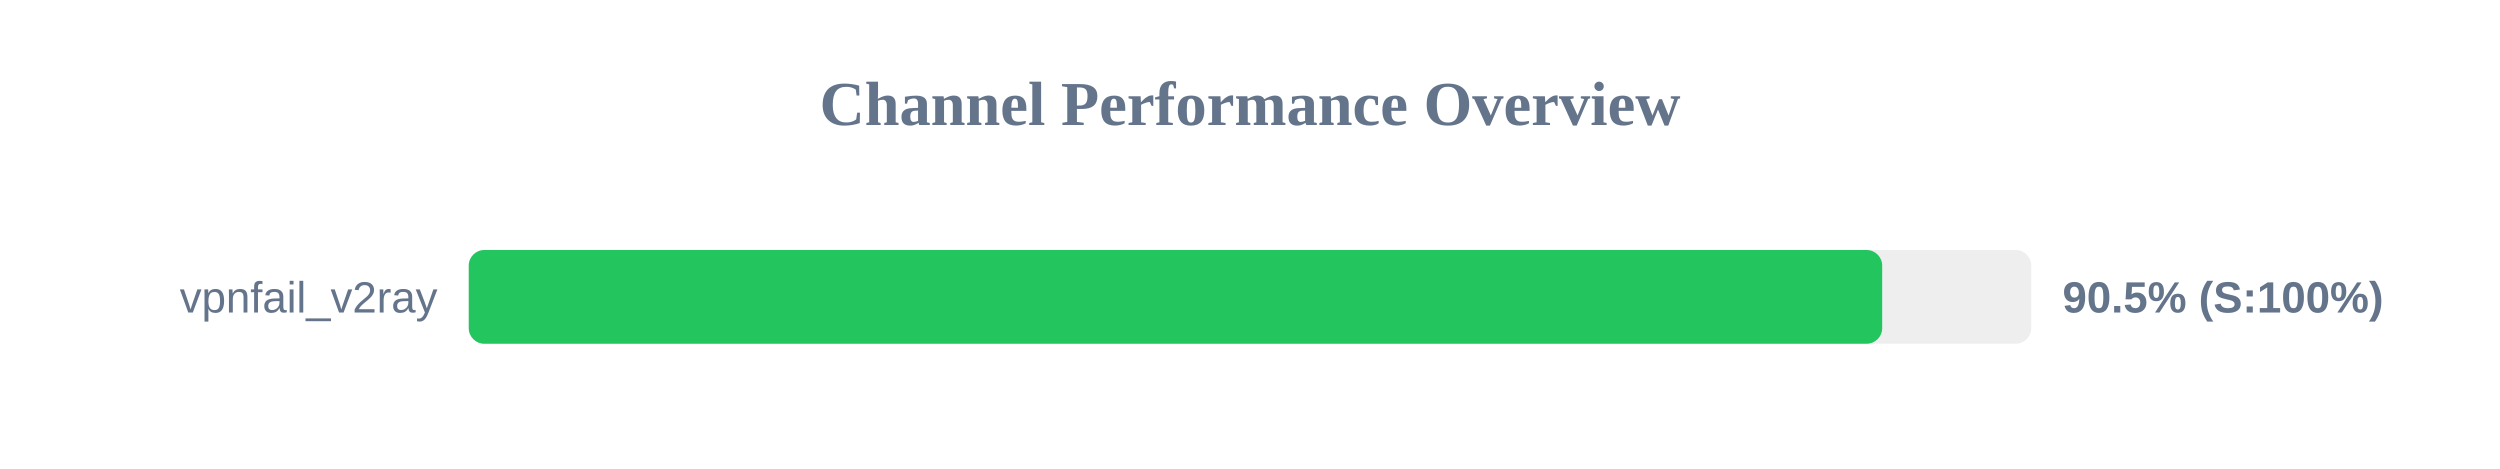
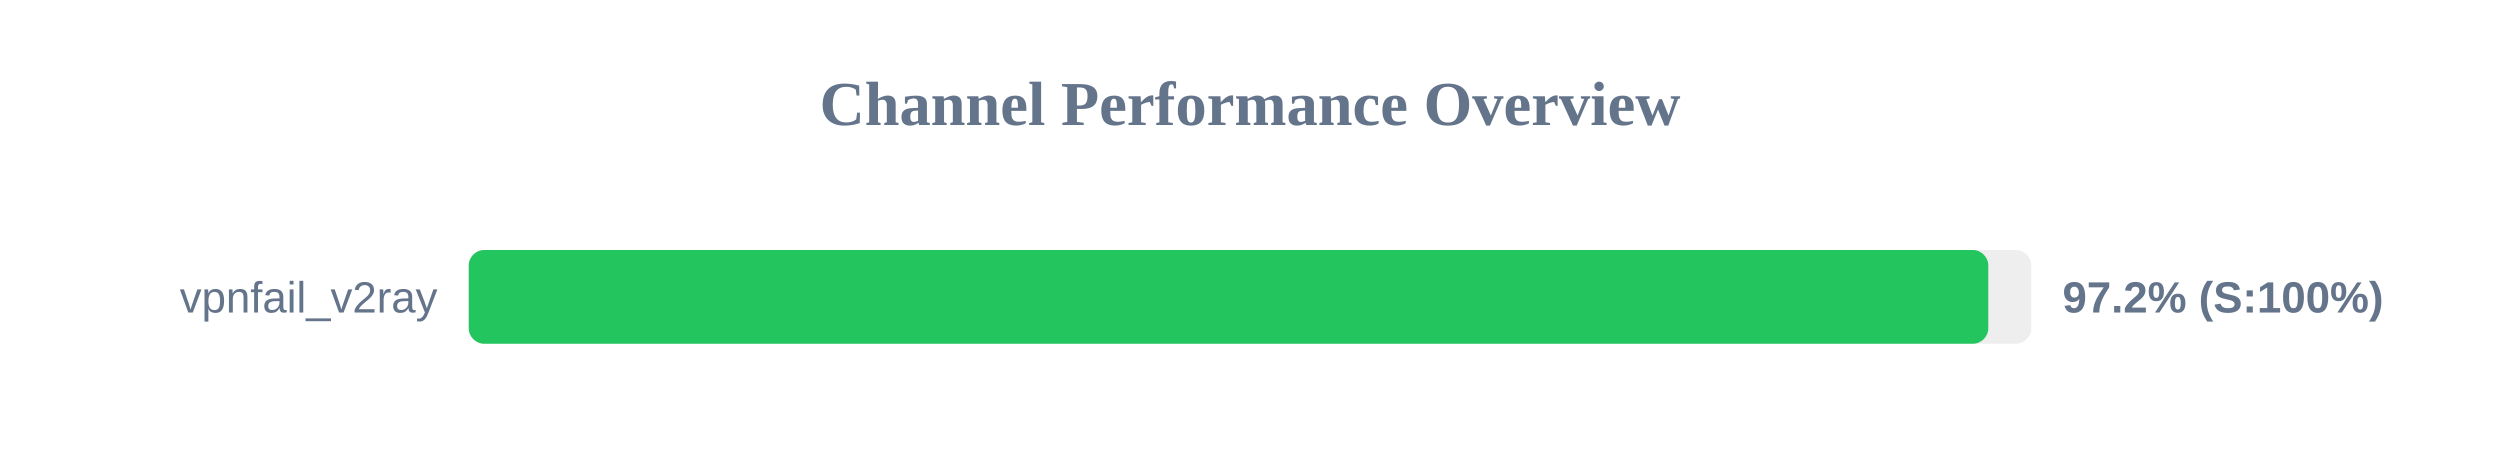
<svg xmlns="http://www.w3.org/2000/svg" width="800" height="150" version="1.1">
  <style>
        .row { font: 14px Arial; fill: #64748b; }
        .score { font: bold 14px Arial; fill: #64748b; }
    </style>
  <text x="400" y="40" text-anchor="middle" font-size="20px" font-weight="bold" fill="#64748b">Channel Performance Overview</text>
  <rect x="150" y="80" width="500" height="30" fill="#eee" rx="5" />
-   <rect x="150" y="80" width="452.3" height="30" fill="#22c55e" rx="5" />
+   <rect x="150" y="80" width="486.25" height="30" fill="#22c55e" rx="5" />
  <text x="140" y="100" text-anchor="end" class="row">vpnfail_v2ray</text>
-   <text x="660" y="100" text-anchor="start" class="score">90.5% (S:100%)</text>
+   <text x="660" y="100" text-anchor="start" class="score">97.2% (S:100%)</text>
</svg>
